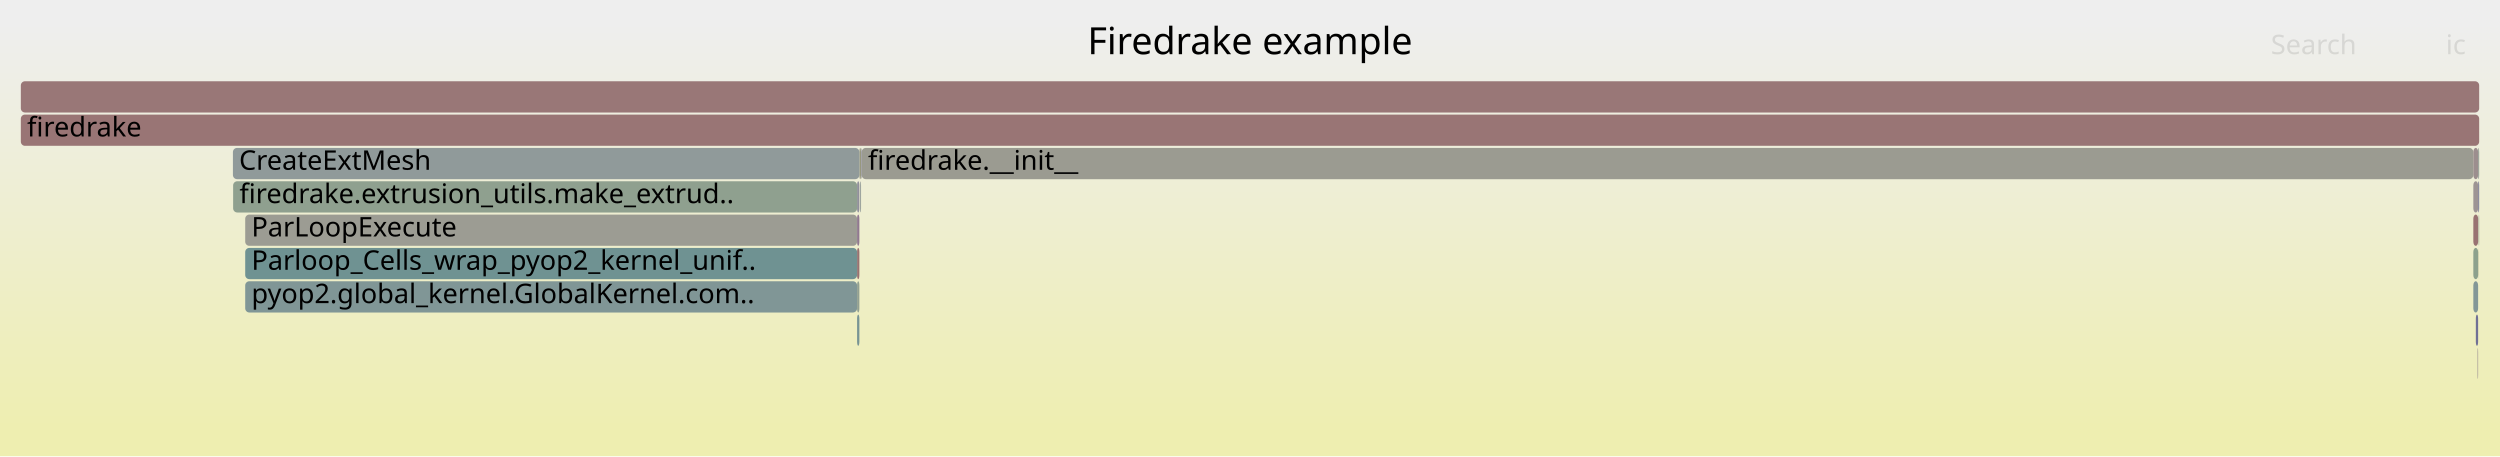
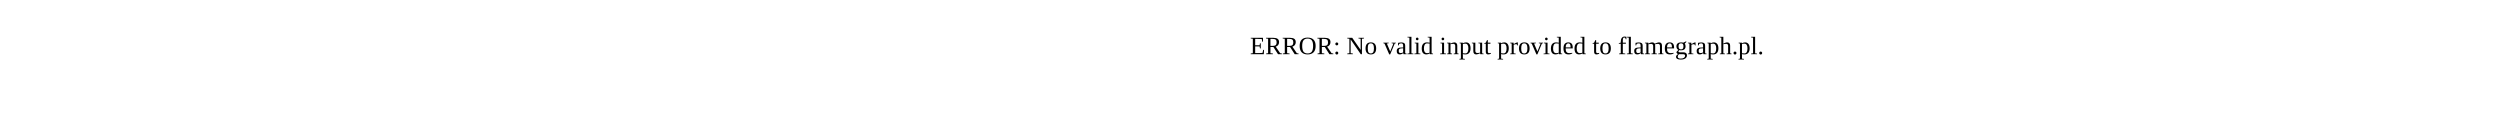
- <svg xmlns="http://www.w3.org/2000/svg" version="1.1" width="1200" height="219" viewBox="0 0 1200 219">
-   <defs>
-     <linearGradient id="background" y1="0" y2="1" x1="0" x2="0">
-       <stop stop-color="#eeeeee" offset="5%" />
-       <stop stop-color="#eeeeb0" offset="95%" />
-     </linearGradient>
-   </defs>
-   <style type="text/css">
- 	text { font-family:Verdana; font-size:13px; fill:rgb(0,0,0); }
- 	#search, #ignorecase { opacity:0.1; cursor:pointer; }
- 	#search:hover, #search.show, #ignorecase:hover, #ignorecase.show { opacity:1; }
- 	#subtitle { text-anchor:middle; font-color:rgb(160,160,160); }
- 	#title { text-anchor:middle; font-size:18px}
- 	#unzoom { cursor:pointer; }
- 	#frames &gt; *:hover { stroke:black; stroke-width:0.5; cursor:pointer; }
- 	.hide { display:none; }
- 	.parent { opacity:0.5; }
- </style>
-   <rect x="0.0" y="0" width="1200.0" height="219.0" fill="url(#background)" />
-   <text id="title" x="600.00" y="26">Firedrake example</text>
-   <text id="details" x="10.00" y="201"> </text>
-   <text id="unzoom" x="10.00" y="26" class="hide">Reset Zoom</text>
-   <text id="search" x="1090.00" y="26">Search</text>
-   <text id="ignorecase" x="1174.00" y="26">ic</text>
-   <text id="matched" x="1090.00" y="201"> </text>
-   <g id="frames">
-     <g>
-       <rect x="1189.7" y="103" width="0.1" height="15.0" fill="rgb(154.003,154.003,138.629)" rx="2" ry="2" />
-       <text x="1192.67" y="113.5" />
-     </g>
-     <g>
-       <rect x="1189.5" y="87" width="0.5" height="15.0" fill="rgb(125.012,125.012,151.615)" rx="2" ry="2" />
-       <text x="1192.45" y="97.5" />
-     </g>
-     <g>
-       <rect x="413.6" y="71" width="773.6" height="15.0" fill="rgb(155.419,155.419,145.491)" rx="2" ry="2" />
-       <text x="416.63" y="81.5">firedrake.__init__</text>
-     </g>
-     <g>
-       <rect x="412.8" y="87" width="0.2" height="15.0" fill="rgb(152.306,114.344,114.344)" rx="2" ry="2" />
-       <text x="415.80" y="97.5" />
-     </g>
-     <g>
-       <rect x="1187.2" y="119" width="2.3" height="15.0" fill="rgb(140.537,160.843,140.537)" rx="2" ry="2" />
-       <text x="1190.17" y="129.5" />
-     </g>
-     <g>
-       <rect x="1187.2" y="103" width="2.3" height="15.0" fill="rgb(152.235,113.799,113.799)" rx="2" ry="2" />
-       <text x="1190.17" y="113.5" />
-     </g>
-     <g>
-       <rect x="1189.7" y="119" width="0.1" height="15.0" fill="rgb(148.568,148.568,112.292)" rx="2" ry="2" />
-       <text x="1192.67" y="129.5" />
-     </g>
-     <g>
-       <rect x="411.4" y="119" width="1.1" height="15.0" fill="rgb(152.289,114.217,114.217)" rx="2" ry="2" />
-       <text x="414.45" y="129.5" />
-     </g>
-     <g>
-       <rect x="10.0" y="39" width="1180.0" height="15.0" fill="rgb(152.872,118.686,118.686)" rx="2" ry="2" />
-       <text x="13.00" y="49.5" />
-     </g>
-     <g>
-       <rect x="117.7" y="135" width="293.7" height="15.0" fill="rgb(128.088,150.245,150.245)" rx="2" ry="2" />
-       <text x="120.70" y="145.5">pyop2.global_kernel.GlobalKernel.com..</text>
-     </g>
-     <g>
-       <rect x="411.4" y="151" width="1.1" height="15.0" fill="rgb(119.722,148.076,148.076)" rx="2" ry="2" />
-       <text x="414.45" y="161.5" />
-     </g>
-     <g>
-       <rect x="117.7" y="103" width="293.7" height="15.0" fill="rgb(155.683,155.683,146.769)" rx="2" ry="2" />
-       <text x="120.70" y="113.5">ParLoopExecute</text>
-     </g>
-     <g>
-       <rect x="117.7" y="119" width="293.7" height="15.0" fill="rgb(111.093,145.839,145.839)" rx="2" ry="2" />
-       <text x="120.70" y="129.5">Parloop_Cells_wrap_pyop2_kernel_unif..</text>
-     </g>
-     <g>
-       <rect x="1187.2" y="87" width="2.3" height="15.0" fill="rgb(156.684,147.909,147.909)" rx="2" ry="2" />
-       <text x="1190.17" y="97.5" />
-     </g>
-     <g>
-       <rect x="1187.2" y="71" width="2.3" height="15.0" fill="rgb(155.861,141.602,141.602)" rx="2" ry="2" />
-       <text x="1190.17" y="81.5" />
-     </g>
-     <g>
-       <rect x="10.0" y="55" width="1180.0" height="15.0" fill="rgb(152.659,117.055,117.055)" rx="2" ry="2" />
-       <text x="13.00" y="65.5">firedrake</text>
-     </g>
-     <g>
-       <rect x="412.5" y="71" width="0.8" height="15.0" fill="rgb(151.488,151.488,126.441)" rx="2" ry="2" />
-       <text x="415.53" y="81.5" />
-     </g>
-     <g>
-       <rect x="413.0" y="87" width="0.3" height="15.0" fill="rgb(125.499,149.574,149.574)" rx="2" ry="2" />
-       <text x="416.00" y="97.5" />
-     </g>
-     <g>
-       <rect x="1189.8" y="103" width="0.2" height="15.0" fill="rgb(141.201,160.735,141.201)" rx="2" ry="2" />
-       <text x="1192.81" y="113.5" />
-     </g>
-     <g>
-       <rect x="411.4" y="87" width="1.1" height="15.0" fill="rgb(144.311,144.311,155.351)" rx="2" ry="2" />
-       <text x="414.45" y="97.5" />
-     </g>
-     <g>
-       <rect x="1187.2" y="135" width="2.3" height="15.0" fill="rgb(131.296,151.077,151.077)" rx="2" ry="2" />
-       <text x="1190.17" y="145.5" />
-     </g>
-     <g>
-       <rect x="1189.2" y="167" width="0.3" height="15.0" fill="rgb(156.502,146.518,146.518)" rx="2" ry="2" />
-       <text x="1192.16" y="177.5" />
-     </g>
-     <g>
-       <rect x="1188.4" y="151" width="1.1" height="15.0" fill="rgb(111.618,111.618,149.023)" rx="2" ry="2" />
-       <text x="1191.40" y="161.5" />
-     </g>
-     <g>
-       <rect x="413.3" y="71" width="0.3" height="15.0" fill="rgb(135.509,135.509,153.647)" rx="2" ry="2" />
-       <text x="416.32" y="81.5" />
-     </g>
-     <g>
-       <rect x="111.9" y="87" width="299.5" height="15.0" fill="rgb(143.239,160.403,143.239)" rx="2" ry="2" />
-       <text x="114.93" y="97.5">firedrake.extrusion_utils.make_extrud..</text>
-     </g>
-     <g>
-       <rect x="411.4" y="135" width="1.1" height="15.0" fill="rgb(146.463,159.878,146.463)" rx="2" ry="2" />
-       <text x="414.45" y="145.5" />
-     </g>
-     <g>
-       <rect x="111.8" y="71" width="300.7" height="15.0" fill="rgb(143.757,154.307,154.307)" rx="2" ry="2" />
-       <text x="114.75" y="81.5">CreateExtMesh</text>
-     </g>
-     <g>
-       <rect x="1189.5" y="71" width="0.5" height="15.0" fill="rgb(150.026,159.298,150.026)" rx="2" ry="2" />
-       <text x="1192.45" y="81.5" />
-     </g>
-     <g>
-       <rect x="411.4" y="103" width="1.1" height="15.0" fill="rgb(143.631,121.179,143.631)" rx="2" ry="2" />
-       <text x="414.45" y="113.5" />
-     </g>
-   </g>
+ <svg xmlns="http://www.w3.org/2000/svg" version="1.1" width="1200" height="65" viewBox="0 0 1200 65">
+   <text x="600.00" y="26">ERROR: No valid input provided to flamegraph.pl.</text>
</svg>
